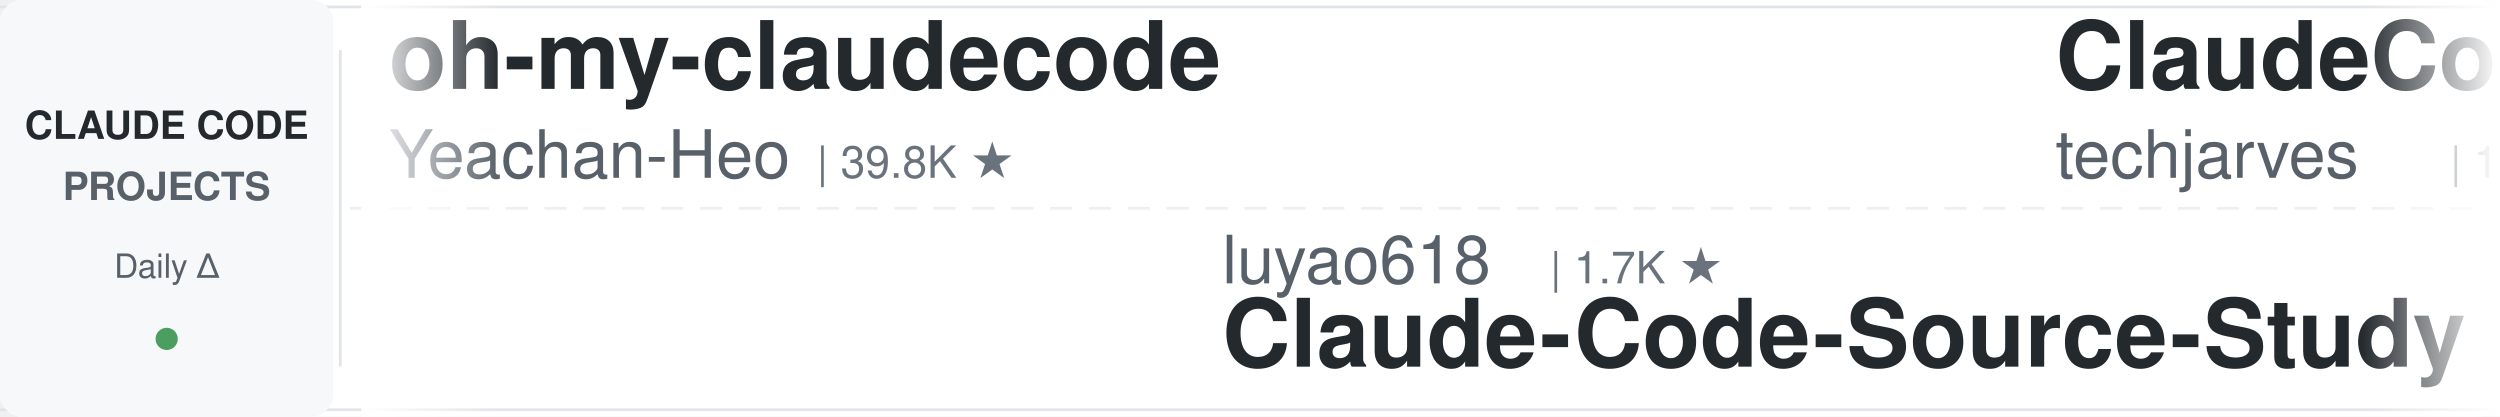
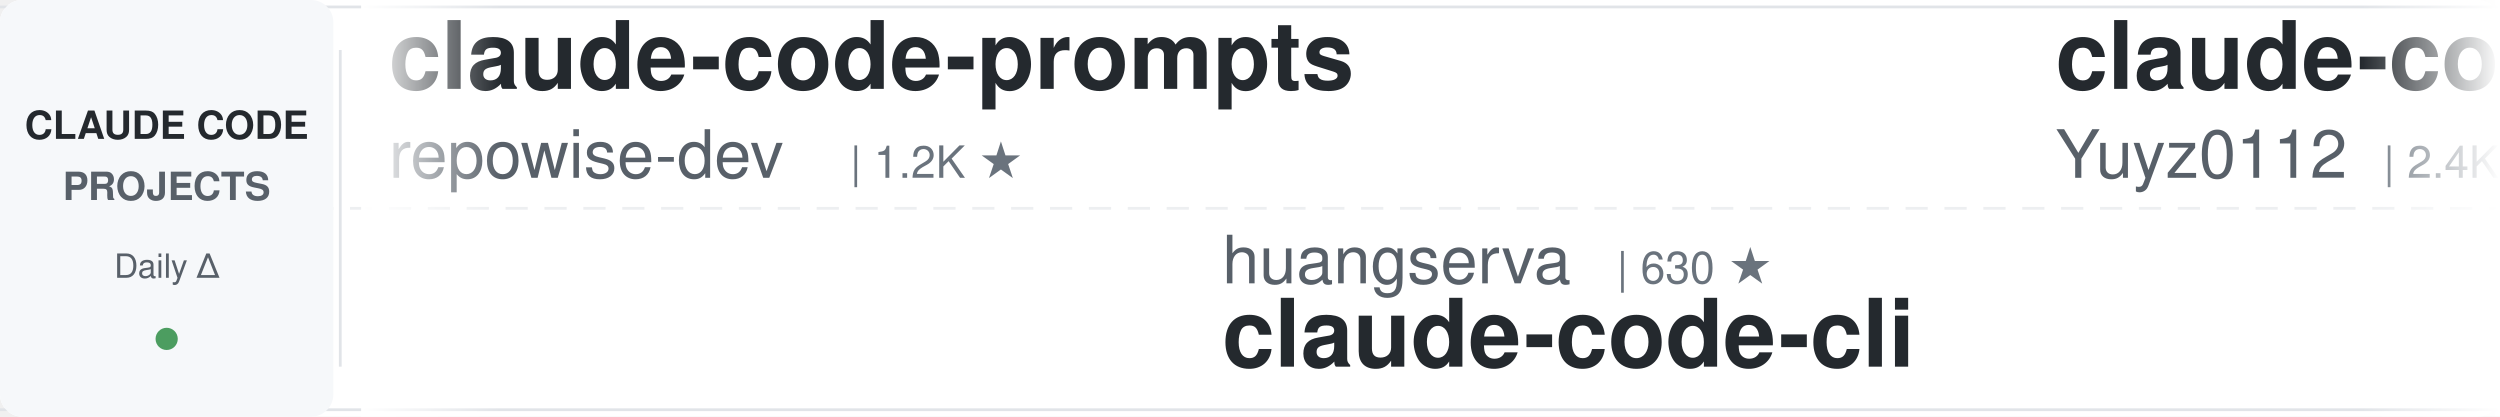
<svg xmlns="http://www.w3.org/2000/svg" width="900" height="150">
  <defs>
    <linearGradient id="leftFade" x1="0%" y1="0%" x2="100%" y2="0%">
      <stop offset="0%" style="stop-color:#ffffff;stop-opacity:1" />
      <stop offset="100%" style="stop-color:#ffffff;stop-opacity:0" />
    </linearGradient>
    <linearGradient id="rightFade" x1="0%" y1="0%" x2="100%" y2="0%">
      <stop offset="0%" style="stop-color:#ffffff;stop-opacity:0" />
      <stop offset="100%" style="stop-color:#ffffff;stop-opacity:1" />
    </linearGradient>
  </defs>
  <rect width="900" height="150" fill="#ffffff" rx="8" />
  <rect x="0" y="2" width="900" height="1" fill="#e1e4e8" />
  <rect x="0" y="147" width="900" height="1" fill="#e1e4e8" />
  <line x1="0" y1="75" x2="900" y2="75" stroke="#e1e4e8" stroke-width="1" stroke-dasharray="8 6" opacity="0.6" />
  <rect x="0" y="0" width="120" height="150" fill="#f6f8fa" rx="8" />
  <text x="60" y="50" font-family="-apple-system, BlinkMacSystemFont, 'Segoe UI', Helvetica, Arial, sans-serif" font-size="14" font-weight="600" fill="#24292e" text-anchor="middle">CLAUDE CODE</text>
  <text x="60" y="72" font-family="-apple-system, BlinkMacSystemFont, 'Segoe UI', Helvetica, Arial, sans-serif" font-size="14" font-weight="600" fill="#586069" text-anchor="middle">PROJECTS</text>
  <text x="60" y="100" font-family="-apple-system, BlinkMacSystemFont, 'Segoe UI', Helvetica, Arial, sans-serif" font-size="12" font-weight="500" fill="#586069" text-anchor="middle">Daily Δ</text>
  <circle cx="60" cy="122" r="4" fill="#22863a" opacity="0.8" />
  <rect x="122" y="18" width="1" height="114" fill="#e1e4e8" />
  <clipPath id="tickerClip">
    <rect x="130" y="0" width="770" height="150" />
  </clipPath>
  <g clip-path="url(#tickerClip)">
    <g id="tickerItems">
      <animateTransform attributeName="transform" attributeType="XML" type="translate" from="0 0" to="-3000 0" dur="54s" repeatCount="indefinite" />
      <g transform="translate(0, 0)">
+         <text x="140" y="32" font-family="-apple-system, BlinkMacSystemFont, 'Segoe UI', Helvetica, Arial, sans-serif" font-size="34" font-weight="600" fill="#24292e">claude-code-prompts</text>
+         <text x="140" y="64" font-family="-apple-system, BlinkMacSystemFont, 'Segoe UI', Helvetica, Arial, sans-serif" font-size="24" font-weight="400" fill="#586069">repowise-dev</text>
+         <text x="306" y="64" font-family="-apple-system, BlinkMacSystemFont, 'Segoe UI', Helvetica, Arial, sans-serif" font-size="16" font-weight="500" fill="#6a737d">| 1.2K ★</text>
+       </g>
+       <g transform="translate(300, 0)">
+         <text x="140" y="102" font-family="-apple-system, BlinkMacSystemFont, 'Segoe UI', Helvetica, Arial, sans-serif" font-size="24" font-weight="400" fill="#586069">huangserva</text>
+         <text x="282" y="102" font-family="-apple-system, BlinkMacSystemFont, 'Segoe UI', Helvetica, Arial, sans-serif" font-size="16" font-weight="500" fill="#6a737d">| 630 ★</text>
+         <text x="140" y="132" font-family="-apple-system, BlinkMacSystemFont, 'Segoe UI', Helvetica, Arial, sans-serif" font-size="34" font-weight="600" fill="#24292e">claude-code-cli</text>
+       </g>
+       <g transform="translate(600, 0)">
+         <text x="140" y="32" font-family="-apple-system, BlinkMacSystemFont, 'Segoe UI', Helvetica, Arial, sans-serif" font-size="34" font-weight="600" fill="#24292e">claude-code-reverse</text>
+         <text x="140" y="64" font-family="-apple-system, BlinkMacSystemFont, 'Segoe UI', Helvetica, Arial, sans-serif" font-size="24" font-weight="400" fill="#586069">Yuyz0112</text>
+         <text x="258" y="64" font-family="-apple-system, BlinkMacSystemFont, 'Segoe UI', Helvetica, Arial, sans-serif" font-size="16" font-weight="500" fill="#6a737d">| 2.4K ★</text>
+       </g>
+       <g transform="translate(900, 0)">
+         <text x="140" y="102" font-family="-apple-system, BlinkMacSystemFont, 'Segoe UI', Helvetica, Arial, sans-serif" font-size="24" font-weight="400" fill="#586069">ykdojo</text>
+         <text x="234" y="102" font-family="-apple-system, BlinkMacSystemFont, 'Segoe UI', Helvetica, Arial, sans-serif" font-size="16" font-weight="500" fill="#6a737d">| 10.2K ★</text>
+         <text x="140" y="132" font-family="-apple-system, BlinkMacSystemFont, 'Segoe UI', Helvetica, Arial, sans-serif" font-size="34" font-weight="600" fill="#24292e">claude-code-tips</text>
+       </g>
+       <g transform="translate(1200, 0)">
+         <text x="140" y="32" font-family="-apple-system, BlinkMacSystemFont, 'Segoe UI', Helvetica, Arial, sans-serif" font-size="34" font-weight="600" fill="#24292e">everything-claude-code</text>
+         <text x="140" y="64" font-family="-apple-system, BlinkMacSystemFont, 'Segoe UI', Helvetica, Arial, sans-serif" font-size="24" font-weight="400" fill="#586069">WorldFlowAI</text>
+         <text x="294" y="64" font-family="-apple-system, BlinkMacSystemFont, 'Segoe UI', Helvetica, Arial, sans-serif" font-size="16" font-weight="500" fill="#6a737d">| 4.5K ★</text>
+       </g>
+       <g transform="translate(1500, 0)">
+         <text x="140" y="102" font-family="-apple-system, BlinkMacSystemFont, 'Segoe UI', Helvetica, Arial, sans-serif" font-size="24" font-weight="400" fill="#586069">disler</text>
+         <text x="234" y="102" font-family="-apple-system, BlinkMacSystemFont, 'Segoe UI', Helvetica, Arial, sans-serif" font-size="16" font-weight="500" fill="#6a737d">| 3.9K ★</text>
+         <text x="140" y="132" font-family="-apple-system, BlinkMacSystemFont, 'Segoe UI', Helvetica, Arial, sans-serif" font-size="34" font-weight="600" fill="#24292e">claude-code-hooks-master...</text>
+       </g>
+       <g transform="translate(1800, 0)">
        <text x="140" y="32" font-family="-apple-system, BlinkMacSystemFont, 'Segoe UI', Helvetica, Arial, sans-serif" font-size="34" font-weight="600" fill="#24292e">oh-my-claudecode</text>
        <text x="140" y="64" font-family="-apple-system, BlinkMacSystemFont, 'Segoe UI', Helvetica, Arial, sans-serif" font-size="24" font-weight="400" fill="#586069">Yeachan-Heo</text>
        <text x="294" y="64" font-family="-apple-system, BlinkMacSystemFont, 'Segoe UI', Helvetica, Arial, sans-serif" font-size="16" font-weight="500" fill="#6a737d">| 39.8K ★</text>
      </g>
-       <g transform="translate(300, 0)">
-         <text x="140" y="102" font-family="-apple-system, BlinkMacSystemFont, 'Segoe UI', Helvetica, Arial, sans-serif" font-size="24" font-weight="400" fill="#586069">luyao618</text>
-         <text x="258" y="102" font-family="-apple-system, BlinkMacSystemFont, 'Segoe UI', Helvetica, Arial, sans-serif" font-size="16" font-weight="500" fill="#6a737d">| 1.7K ★</text>
-         <text x="140" y="132" font-family="-apple-system, BlinkMacSystemFont, 'Segoe UI', Helvetica, Arial, sans-serif" font-size="34" font-weight="600" fill="#24292e">Claude-Code-Source-Study</text>
+       <g transform="translate(2100, 0)">
+         <text x="140" y="102" font-family="-apple-system, BlinkMacSystemFont, 'Segoe UI', Helvetica, Arial, sans-serif" font-size="24" font-weight="400" fill="#586069">wanshuiyin</text>
+         <text x="282" y="102" font-family="-apple-system, BlinkMacSystemFont, 'Segoe UI', Helvetica, Arial, sans-serif" font-size="16" font-weight="500" fill="#6a737d">| 17.3K ★</text>
+         <text x="140" y="132" font-family="-apple-system, BlinkMacSystemFont, 'Segoe UI', Helvetica, Arial, sans-serif" font-size="34" font-weight="600" fill="#24292e">Auto-claude-code-researc...</text>
      </g>
-       <g transform="translate(600, 0)">
-         <text x="140" y="32" font-family="-apple-system, BlinkMacSystemFont, 'Segoe UI', Helvetica, Arial, sans-serif" font-size="34" font-weight="600" fill="#24292e">ClaudeCode-Portable</text>
-         <text x="140" y="64" font-family="-apple-system, BlinkMacSystemFont, 'Segoe UI', Helvetica, Arial, sans-serif" font-size="24" font-weight="400" fill="#586069">techjarves</text>
-         <text x="282" y="64" font-family="-apple-system, BlinkMacSystemFont, 'Segoe UI', Helvetica, Arial, sans-serif" font-size="16" font-weight="500" fill="#6a737d">| 1.6K ★</text>
+       <g transform="translate(2400, 0)">
+         <text x="140" y="32" font-family="-apple-system, BlinkMacSystemFont, 'Segoe UI', Helvetica, Arial, sans-serif" font-size="34" font-weight="600" fill="#24292e">Claude-Code-Source-Study</text>
+         <text x="140" y="64" font-family="-apple-system, BlinkMacSystemFont, 'Segoe UI', Helvetica, Arial, sans-serif" font-size="24" font-weight="400" fill="#586069">luyao618</text>
+         <text x="258" y="64" font-family="-apple-system, BlinkMacSystemFont, 'Segoe UI', Helvetica, Arial, sans-serif" font-size="16" font-weight="500" fill="#6a737d">| 1.7K ★</text>
      </g>
-       <g transform="translate(900, 0)">
-         <text x="140" y="102" font-family="-apple-system, BlinkMacSystemFont, 'Segoe UI', Helvetica, Arial, sans-serif" font-size="24" font-weight="400" fill="#586069">ChrisWiles</text>
-         <text x="282" y="102" font-family="-apple-system, BlinkMacSystemFont, 'Segoe UI', Helvetica, Arial, sans-serif" font-size="16" font-weight="500" fill="#6a737d">| 6.1K ★</text>
-         <text x="140" y="132" font-family="-apple-system, BlinkMacSystemFont, 'Segoe UI', Helvetica, Arial, sans-serif" font-size="34" font-weight="600" fill="#24292e">claude-code-showcase</text>
+       <g transform="translate(2700, 0)">
+         <text x="140" y="102" font-family="-apple-system, BlinkMacSystemFont, 'Segoe UI', Helvetica, Arial, sans-serif" font-size="24" font-weight="400" fill="#586069">edmund-io</text>
+         <text x="270" y="102" font-family="-apple-system, BlinkMacSystemFont, 'Segoe UI', Helvetica, Arial, sans-serif" font-size="16" font-weight="500" fill="#6a737d">| 1.5K ★</text>
+         <text x="140" y="132" font-family="-apple-system, BlinkMacSystemFont, 'Segoe UI', Helvetica, Arial, sans-serif" font-size="34" font-weight="600" fill="#24292e">edmunds-claude-code</text>
      </g>
-       <g transform="translate(1200, 0)">
+       <g transform="translate(3000, 0)">
        <text x="140" y="32" font-family="-apple-system, BlinkMacSystemFont, 'Segoe UI', Helvetica, Arial, sans-serif" font-size="34" font-weight="600" fill="#24292e">claude-code-prompts</text>
        <text x="140" y="64" font-family="-apple-system, BlinkMacSystemFont, 'Segoe UI', Helvetica, Arial, sans-serif" font-size="24" font-weight="400" fill="#586069">repowise-dev</text>
        <text x="306" y="64" font-family="-apple-system, BlinkMacSystemFont, 'Segoe UI', Helvetica, Arial, sans-serif" font-size="16" font-weight="500" fill="#6a737d">| 1.2K ★</text>
      </g>
-       <g transform="translate(1500, 0)">
-         <text x="140" y="102" font-family="-apple-system, BlinkMacSystemFont, 'Segoe UI', Helvetica, Arial, sans-serif" font-size="24" font-weight="400" fill="#586069">Windy3f3f3f3f</text>
-         <text x="318" y="102" font-family="-apple-system, BlinkMacSystemFont, 'Segoe UI', Helvetica, Arial, sans-serif" font-size="16" font-weight="500" fill="#6a737d">| 2.7K ★</text>
-         <text x="140" y="132" font-family="-apple-system, BlinkMacSystemFont, 'Segoe UI', Helvetica, Arial, sans-serif" font-size="34" font-weight="600" fill="#24292e">claude-code-from-scratch</text>
+       <g transform="translate(3300, 0)">
+         <text x="140" y="102" font-family="-apple-system, BlinkMacSystemFont, 'Segoe UI', Helvetica, Arial, sans-serif" font-size="24" font-weight="400" fill="#586069">huangserva</text>
+         <text x="282" y="102" font-family="-apple-system, BlinkMacSystemFont, 'Segoe UI', Helvetica, Arial, sans-serif" font-size="16" font-weight="500" fill="#6a737d">| 630 ★</text>
+         <text x="140" y="132" font-family="-apple-system, BlinkMacSystemFont, 'Segoe UI', Helvetica, Arial, sans-serif" font-size="34" font-weight="600" fill="#24292e">claude-code-cli</text>
      </g>
-       <g transform="translate(1800, 0)">
-         <text x="140" y="32" font-family="-apple-system, BlinkMacSystemFont, 'Segoe UI', Helvetica, Arial, sans-serif" font-size="34" font-weight="600" fill="#24292e">my-claude-code-setup</text>
-         <text x="140" y="64" font-family="-apple-system, BlinkMacSystemFont, 'Segoe UI', Helvetica, Arial, sans-serif" font-size="24" font-weight="400" fill="#586069">centminmod</text>
-         <text x="282" y="64" font-family="-apple-system, BlinkMacSystemFont, 'Segoe UI', Helvetica, Arial, sans-serif" font-size="16" font-weight="500" fill="#6a737d">| 2.7K ★</text>
-       </g>
-       <g transform="translate(2100, 0)">
-         <text x="140" y="102" font-family="-apple-system, BlinkMacSystemFont, 'Segoe UI', Helvetica, Arial, sans-serif" font-size="24" font-weight="400" fill="#586069">Pimzino</text>
-         <text x="246" y="102" font-family="-apple-system, BlinkMacSystemFont, 'Segoe UI', Helvetica, Arial, sans-serif" font-size="16" font-weight="500" fill="#6a737d">| 3.9K ★</text>
-         <text x="140" y="132" font-family="-apple-system, BlinkMacSystemFont, 'Segoe UI', Helvetica, Arial, sans-serif" font-size="34" font-weight="600" fill="#24292e">claude-code-spec-workflo...</text>
-       </g>
-       <g transform="translate(2400, 0)">
+       <g transform="translate(3600, 0)">
        <text x="140" y="32" font-family="-apple-system, BlinkMacSystemFont, 'Segoe UI', Helvetica, Arial, sans-serif" font-size="34" font-weight="600" fill="#24292e">claude-code-reverse</text>
        <text x="140" y="64" font-family="-apple-system, BlinkMacSystemFont, 'Segoe UI', Helvetica, Arial, sans-serif" font-size="24" font-weight="400" fill="#586069">Yuyz0112</text>
        <text x="258" y="64" font-family="-apple-system, BlinkMacSystemFont, 'Segoe UI', Helvetica, Arial, sans-serif" font-size="16" font-weight="500" fill="#6a737d">| 2.4K ★</text>
      </g>
-       <g transform="translate(2700, 0)">
-         <text x="140" y="102" font-family="-apple-system, BlinkMacSystemFont, 'Segoe UI', Helvetica, Arial, sans-serif" font-size="24" font-weight="400" fill="#586069">xu-xiang</text>
-         <text x="258" y="102" font-family="-apple-system, BlinkMacSystemFont, 'Segoe UI', Helvetica, Arial, sans-serif" font-size="16" font-weight="500" fill="#6a737d">| 2.0K ★</text>
-         <text x="140" y="132" font-family="-apple-system, BlinkMacSystemFont, 'Segoe UI', Helvetica, Arial, sans-serif" font-size="34" font-weight="600" fill="#24292e">everything-claude-code-z...</text>
-       </g>
-       <g transform="translate(3000, 0)">
-         <text x="140" y="32" font-family="-apple-system, BlinkMacSystemFont, 'Segoe UI', Helvetica, Arial, sans-serif" font-size="34" font-weight="600" fill="#24292e">oh-my-claudecode</text>
-         <text x="140" y="64" font-family="-apple-system, BlinkMacSystemFont, 'Segoe UI', Helvetica, Arial, sans-serif" font-size="24" font-weight="400" fill="#586069">Yeachan-Heo</text>
-         <text x="294" y="64" font-family="-apple-system, BlinkMacSystemFont, 'Segoe UI', Helvetica, Arial, sans-serif" font-size="16" font-weight="500" fill="#6a737d">| 39.8K ★</text>
-       </g>
-       <g transform="translate(3300, 0)">
-         <text x="140" y="102" font-family="-apple-system, BlinkMacSystemFont, 'Segoe UI', Helvetica, Arial, sans-serif" font-size="24" font-weight="400" fill="#586069">luyao618</text>
-         <text x="258" y="102" font-family="-apple-system, BlinkMacSystemFont, 'Segoe UI', Helvetica, Arial, sans-serif" font-size="16" font-weight="500" fill="#6a737d">| 1.7K ★</text>
-         <text x="140" y="132" font-family="-apple-system, BlinkMacSystemFont, 'Segoe UI', Helvetica, Arial, sans-serif" font-size="34" font-weight="600" fill="#24292e">Claude-Code-Source-Study</text>
-       </g>
-       <g transform="translate(3600, 0)">
-         <text x="140" y="32" font-family="-apple-system, BlinkMacSystemFont, 'Segoe UI', Helvetica, Arial, sans-serif" font-size="34" font-weight="600" fill="#24292e">ClaudeCode-Portable</text>
-         <text x="140" y="64" font-family="-apple-system, BlinkMacSystemFont, 'Segoe UI', Helvetica, Arial, sans-serif" font-size="24" font-weight="400" fill="#586069">techjarves</text>
-         <text x="282" y="64" font-family="-apple-system, BlinkMacSystemFont, 'Segoe UI', Helvetica, Arial, sans-serif" font-size="16" font-weight="500" fill="#6a737d">| 1.6K ★</text>
-       </g>
      <g transform="translate(3900, 0)">
-         <text x="140" y="102" font-family="-apple-system, BlinkMacSystemFont, 'Segoe UI', Helvetica, Arial, sans-serif" font-size="24" font-weight="400" fill="#586069">ChrisWiles</text>
-         <text x="282" y="102" font-family="-apple-system, BlinkMacSystemFont, 'Segoe UI', Helvetica, Arial, sans-serif" font-size="16" font-weight="500" fill="#6a737d">| 6.1K ★</text>
-         <text x="140" y="132" font-family="-apple-system, BlinkMacSystemFont, 'Segoe UI', Helvetica, Arial, sans-serif" font-size="34" font-weight="600" fill="#24292e">claude-code-showcase</text>
+         <text x="140" y="102" font-family="-apple-system, BlinkMacSystemFont, 'Segoe UI', Helvetica, Arial, sans-serif" font-size="24" font-weight="400" fill="#586069">ykdojo</text>
+         <text x="234" y="102" font-family="-apple-system, BlinkMacSystemFont, 'Segoe UI', Helvetica, Arial, sans-serif" font-size="16" font-weight="500" fill="#6a737d">| 10.2K ★</text>
+         <text x="140" y="132" font-family="-apple-system, BlinkMacSystemFont, 'Segoe UI', Helvetica, Arial, sans-serif" font-size="34" font-weight="600" fill="#24292e">claude-code-tips</text>
      </g>
    </g>
  </g>
  <rect x="130" y="0" width="50" height="150" fill="url(#leftFade)" />
  <rect x="850" y="0" width="50" height="150" fill="url(#rightFade)" />
</svg>
